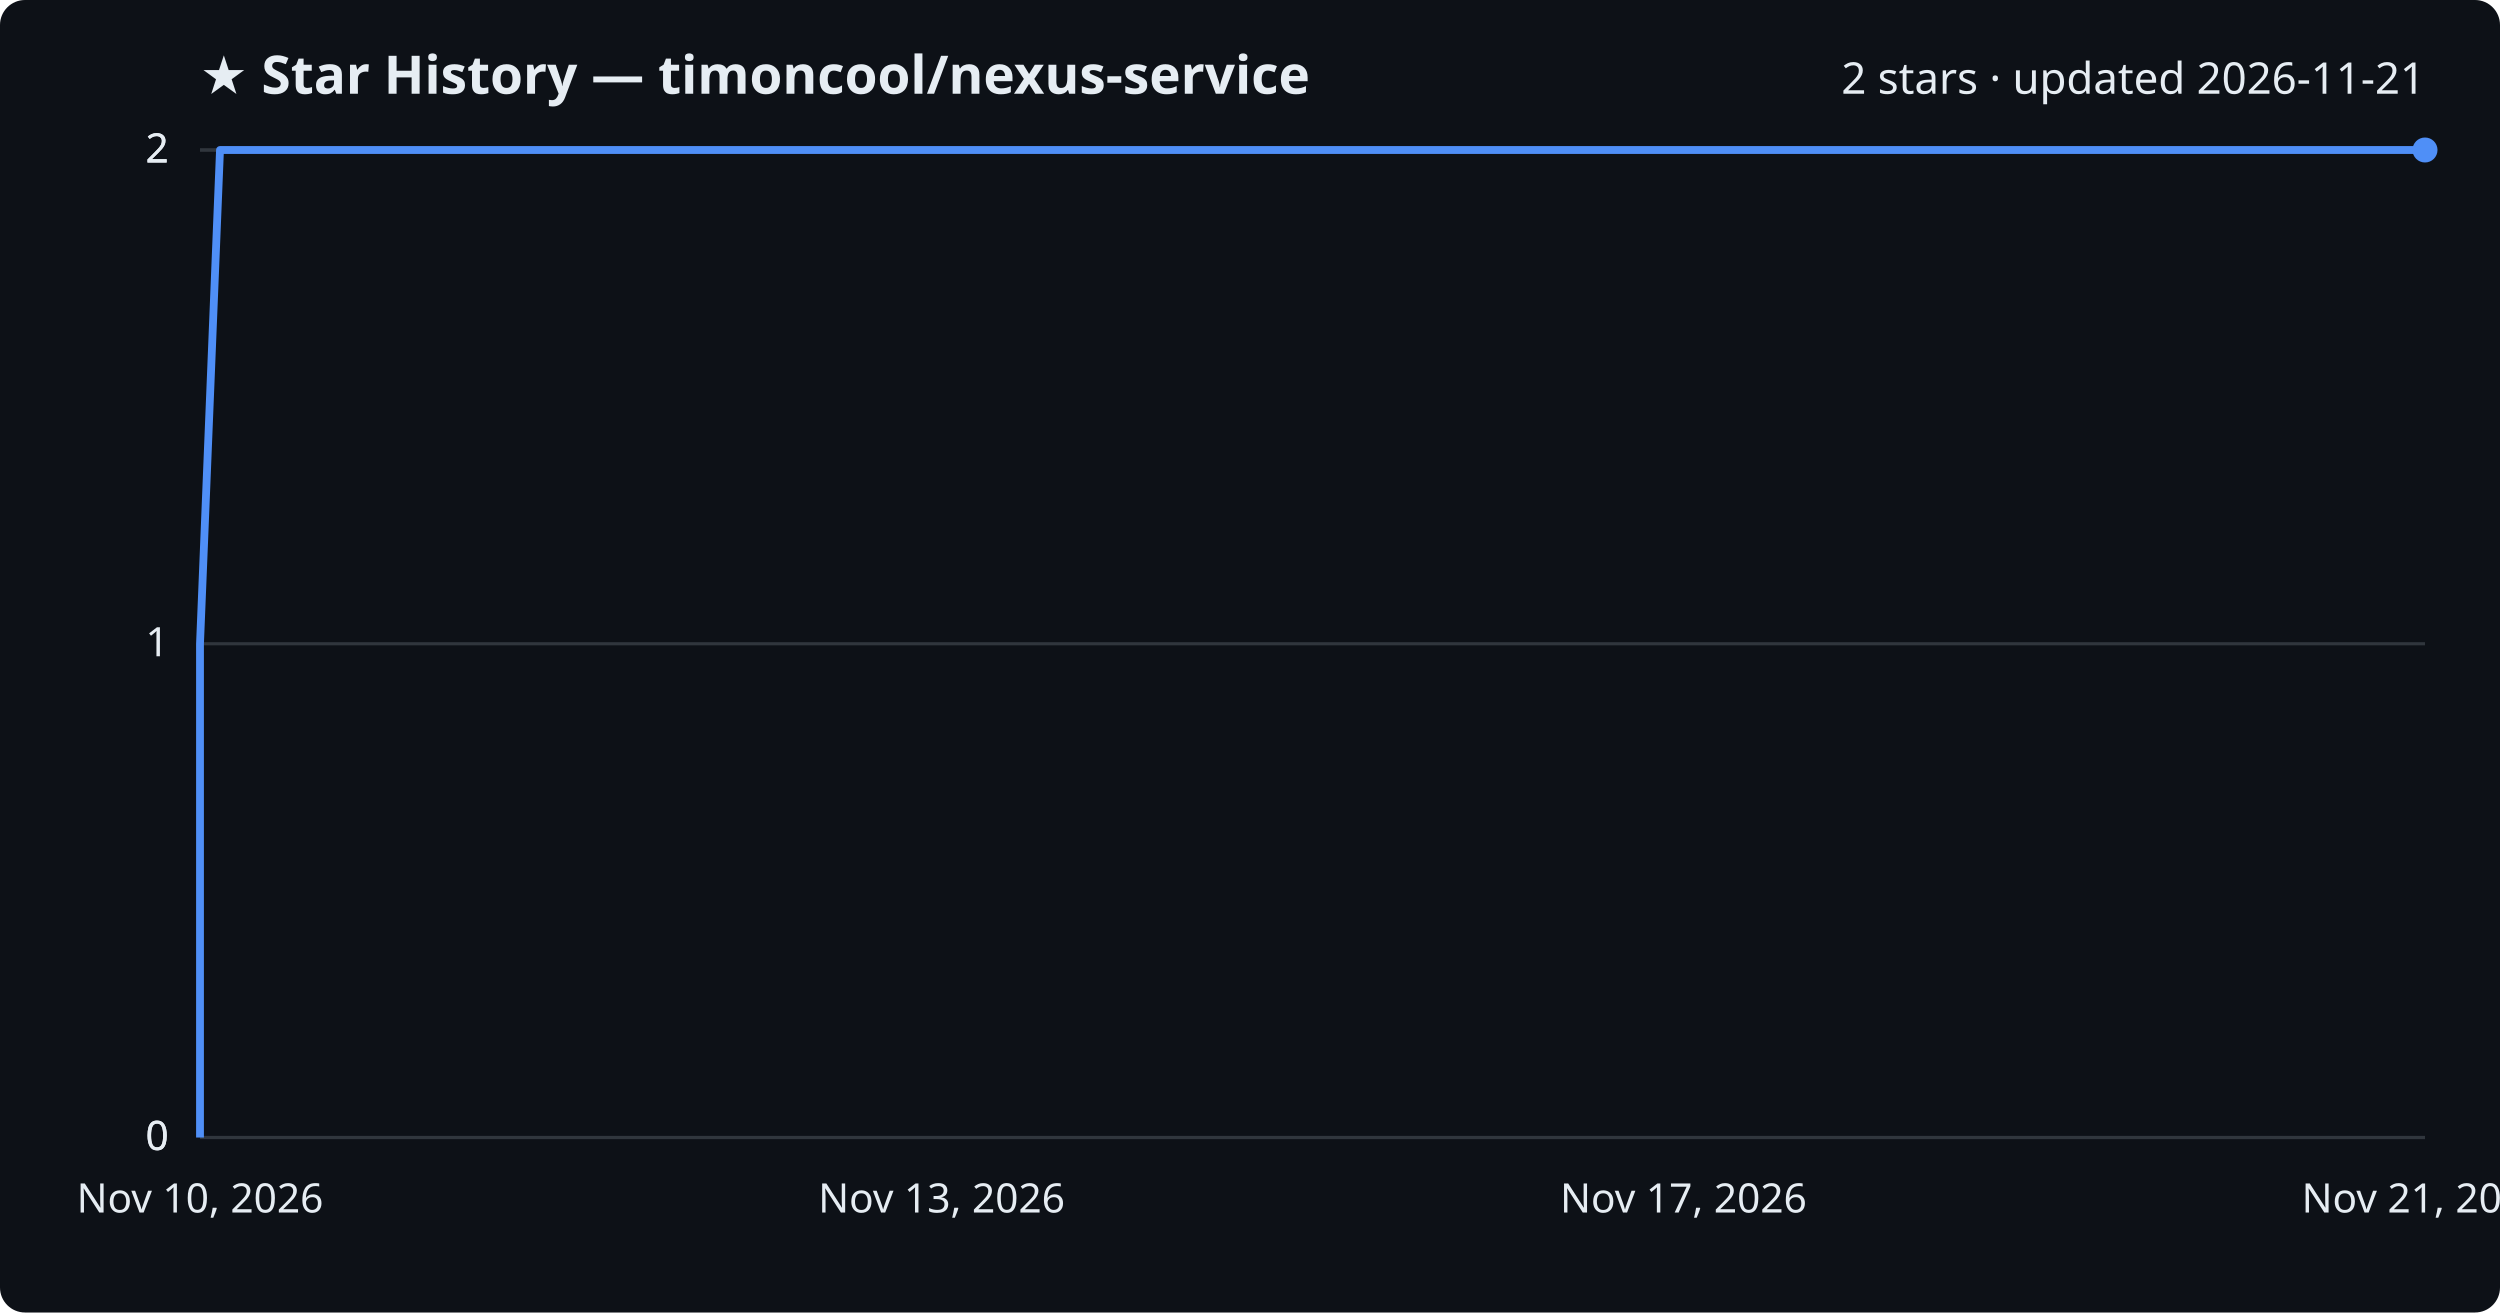
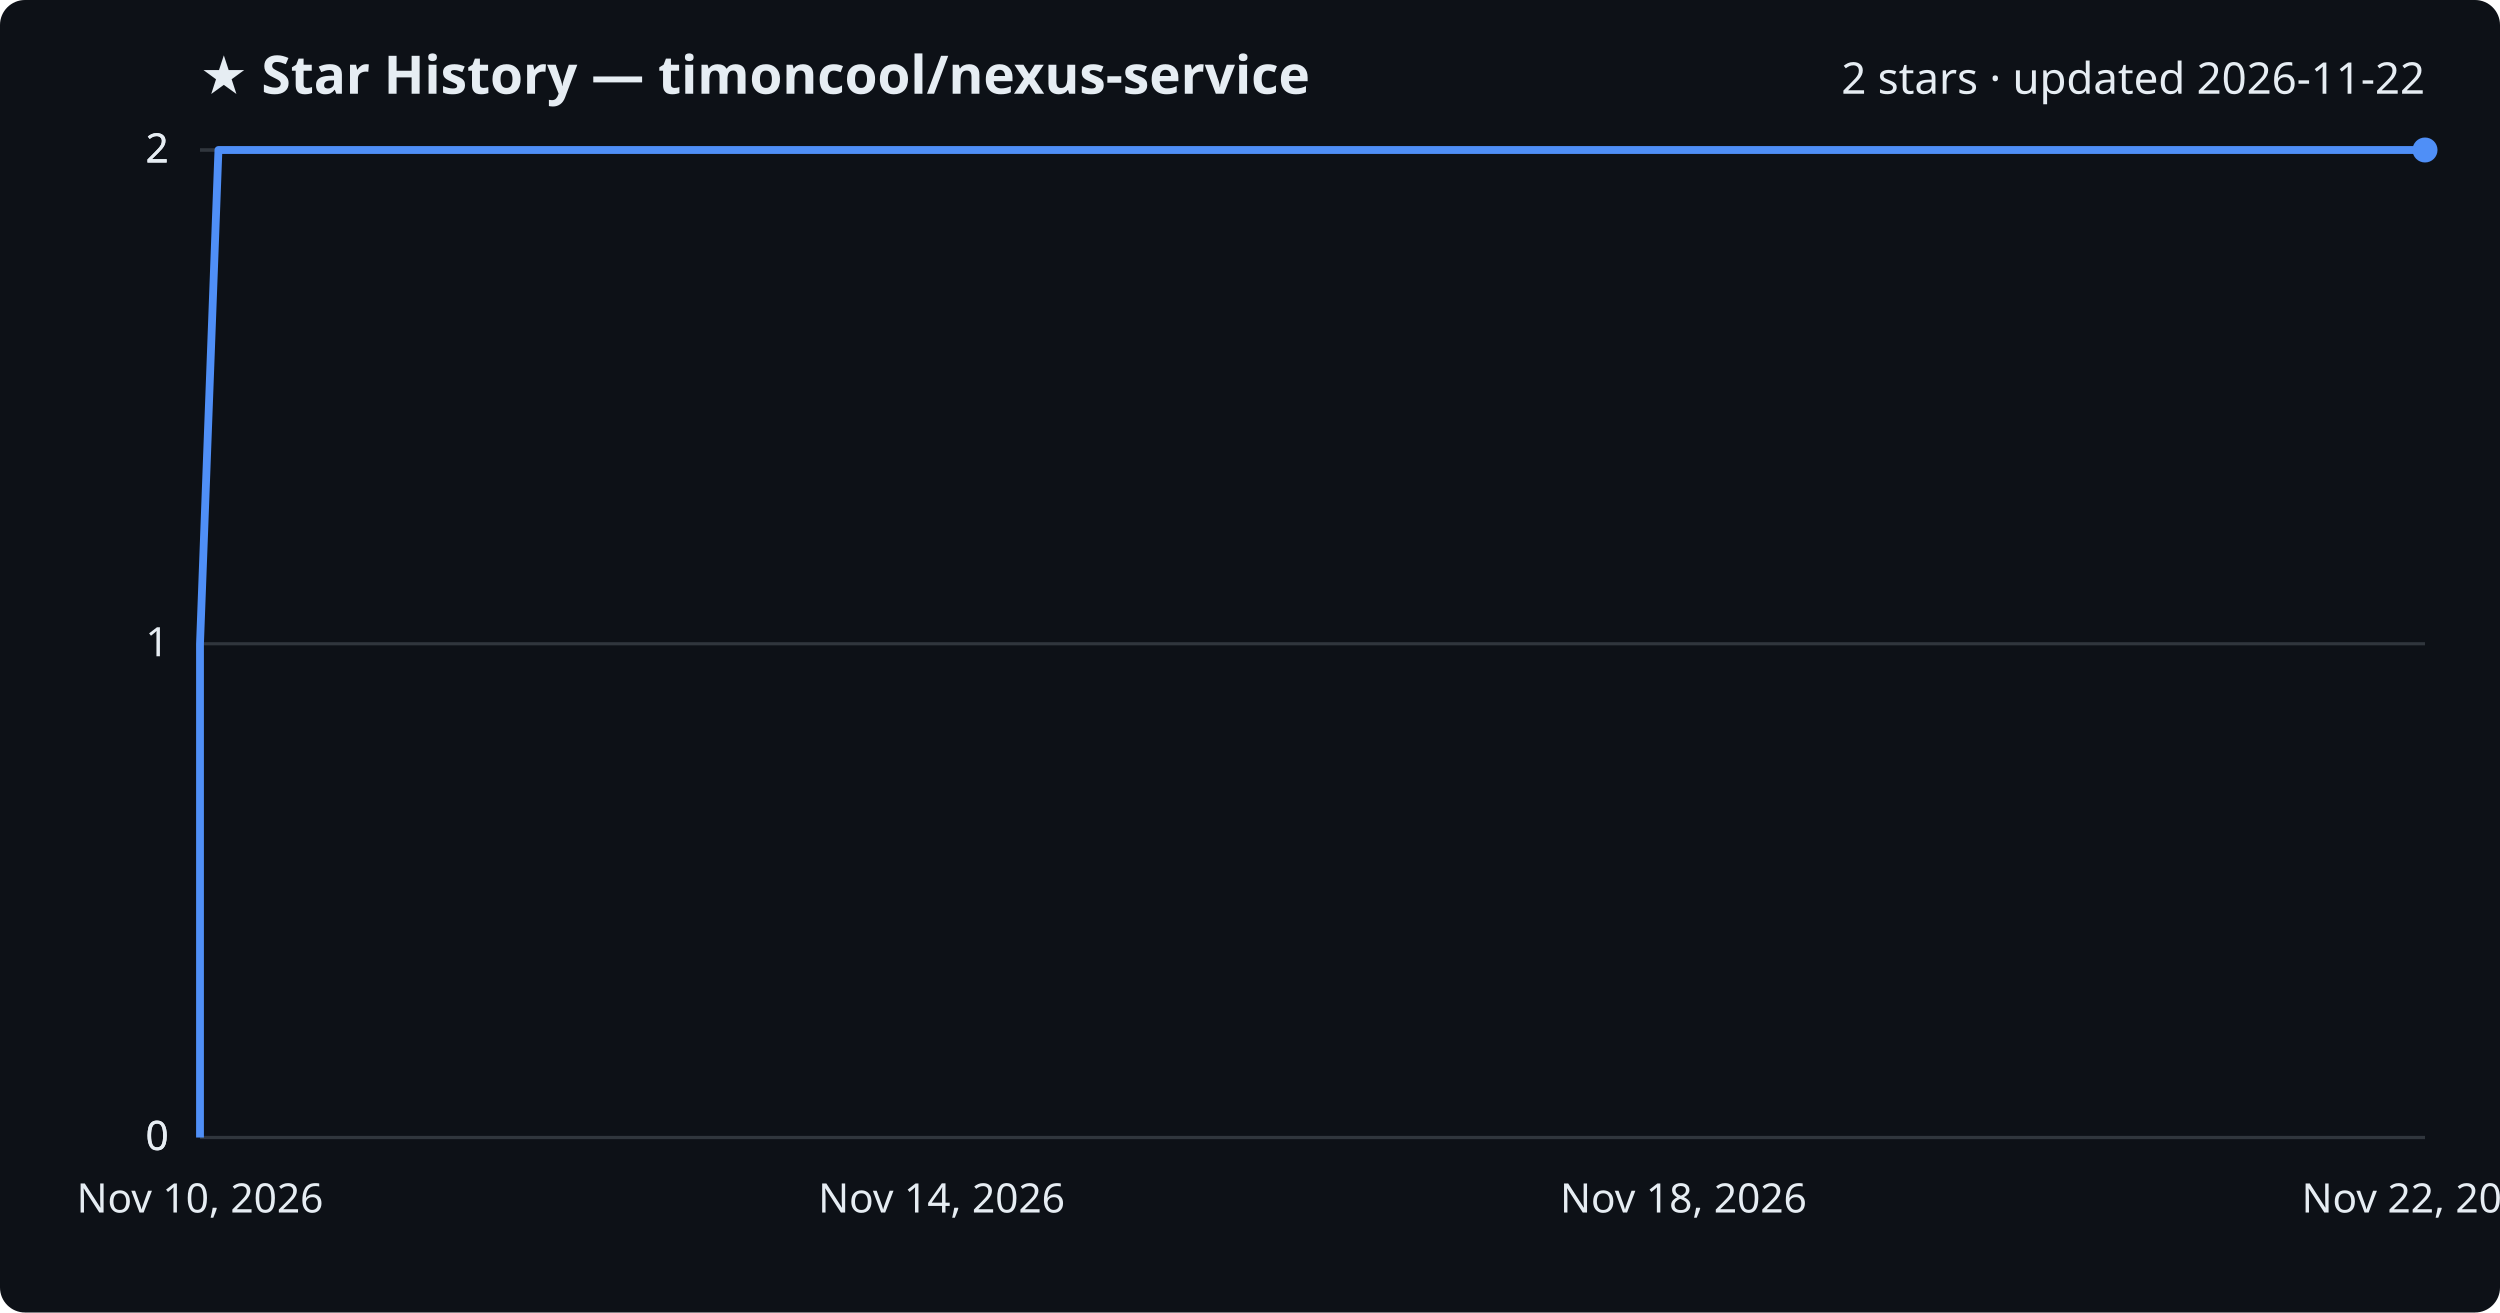
<svg xmlns="http://www.w3.org/2000/svg" viewBox="0 0 800 420" font-family="Segoe UI, sans-serif">
  <rect width="800" height="420" fill="#0d1117" rx="8" />
  <text x="64" y="30" fill="#e6edf3" font-size="17" font-weight="700">★ Star History — timoncool/nexus-service</text>
-   <text x="776" y="30" fill="#e6edf3" font-size="14" text-anchor="end">2 stars · updated 2026-11-21</text>
+   <text x="776" y="30" fill="#e6edf3" font-size="14" text-anchor="end">2 stars · updated 2026-11-22</text>
  <line x1="64" y1="364.0" x2="776" y2="364.0" stroke="#30363d" stroke-width="1" />
  <text x="54" y="368.0" fill="#e6edf3" font-size="13" text-anchor="end">0</text>
  <line x1="64" y1="364.0" x2="776" y2="364.0" stroke="#30363d" stroke-width="1" />
  <text x="54" y="368.0" fill="#e6edf3" font-size="13" text-anchor="end">0</text>
  <line x1="64" y1="206.0" x2="776" y2="206.0" stroke="#30363d" stroke-width="1" />
  <text x="54" y="210.0" fill="#e6edf3" font-size="13" text-anchor="end">1</text>
  <line x1="64" y1="48.0" x2="776" y2="48.0" stroke="#30363d" stroke-width="1" />
  <text x="54" y="52.0" fill="#e6edf3" font-size="13" text-anchor="end">2</text>
  <line x1="64" y1="48.0" x2="776" y2="48.0" stroke="#30363d" stroke-width="1" />
  <text x="54" y="52.0" fill="#e6edf3" font-size="13" text-anchor="end">2</text>
-   <path d="M64.0,364.0 L64.0,206.0 L70.4,48.0 L776.0,48.0" fill="none" stroke="#4f8ff7" stroke-width="2.5" stroke-linejoin="round" />
+   <path d="M64.0,364.0 L64.0,206.0 L69.9,48.0 L776.0,48.0" fill="none" stroke="#4f8ff7" stroke-width="2.5" stroke-linejoin="round" />
  <circle cx="776.0" cy="48.0" r="4" fill="#4f8ff7" />
  <text x="64.0" y="388" fill="#e6edf3" font-size="13" text-anchor="middle">Nov 10, 2026</text>
-   <text x="301.3" y="388" fill="#e6edf3" font-size="13" text-anchor="middle">Nov 13, 2026</text>
-   <text x="538.7" y="388" fill="#e6edf3" font-size="13" text-anchor="middle">Nov 17, 2026</text>
-   <text x="776.0" y="388" fill="#e6edf3" font-size="13" text-anchor="middle">Nov 21, 2026</text>
+   <text x="301.3" y="388" fill="#e6edf3" font-size="13" text-anchor="middle">Nov 14, 2026</text>
+   <text x="538.7" y="388" fill="#e6edf3" font-size="13" text-anchor="middle">Nov 18, 2026</text>
+   <text x="776.0" y="388" fill="#e6edf3" font-size="13" text-anchor="middle">Nov 22, 2026</text>
</svg>
